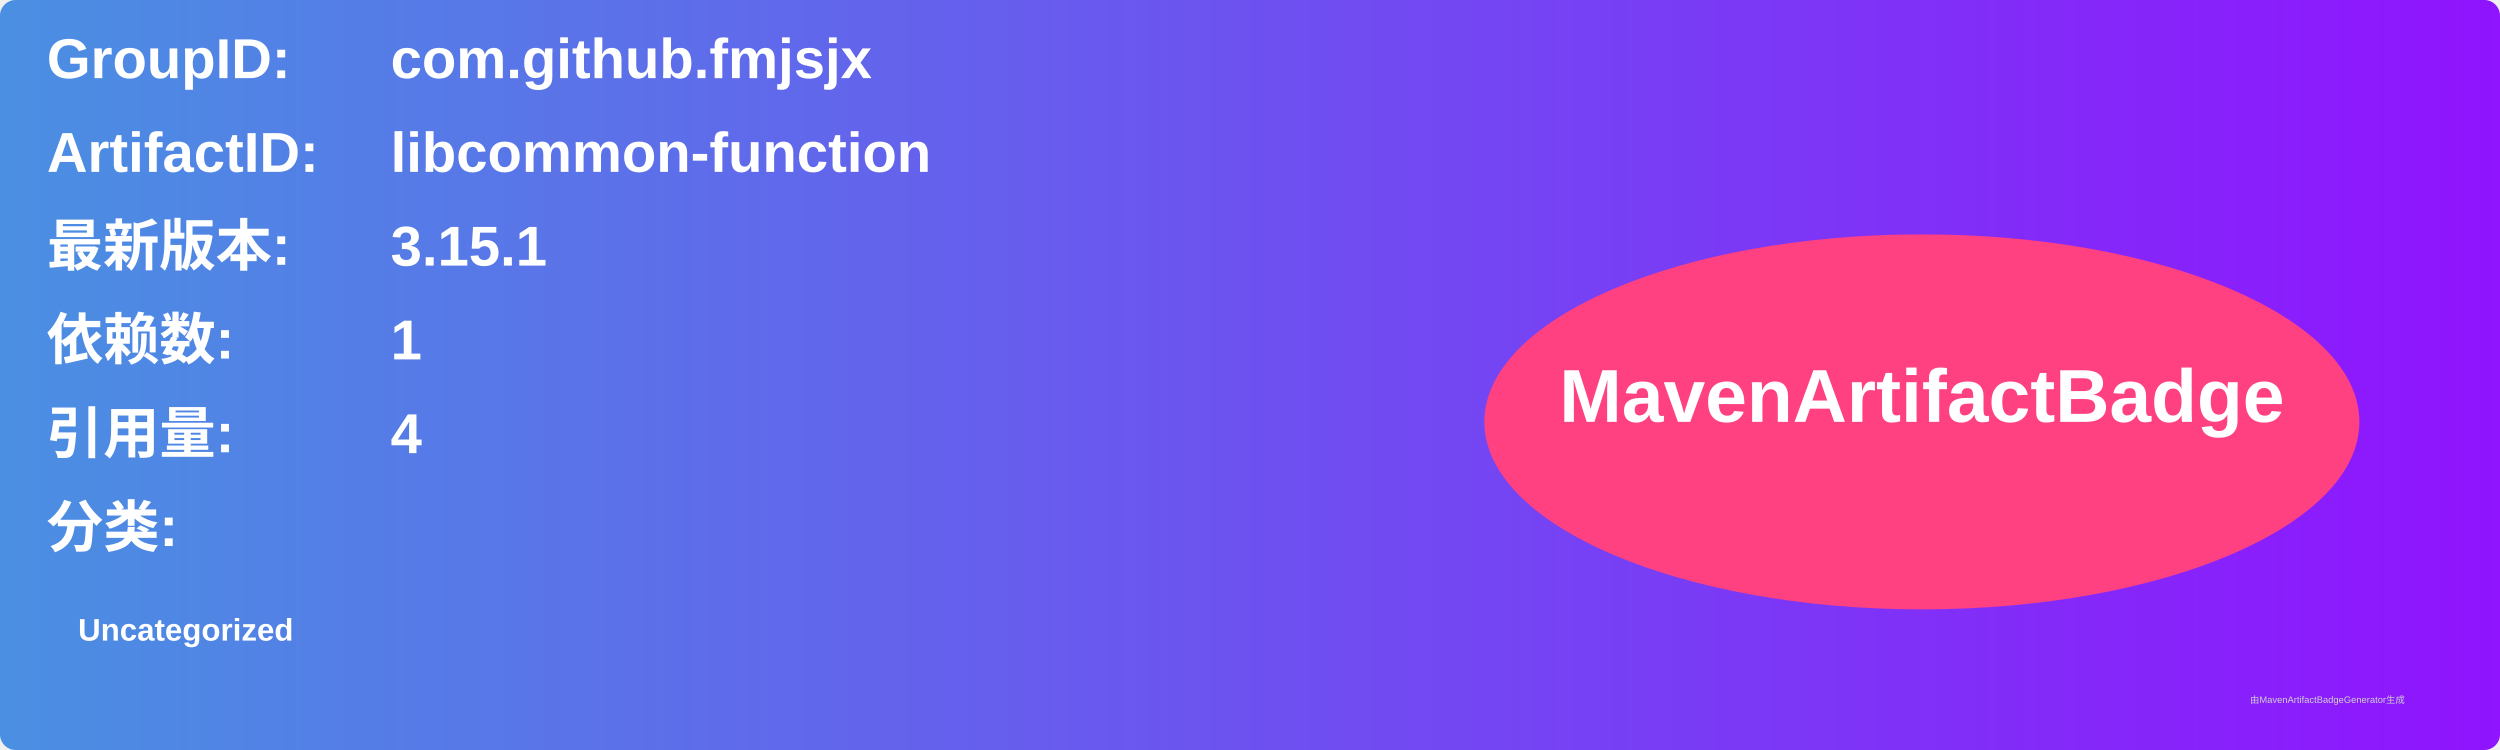
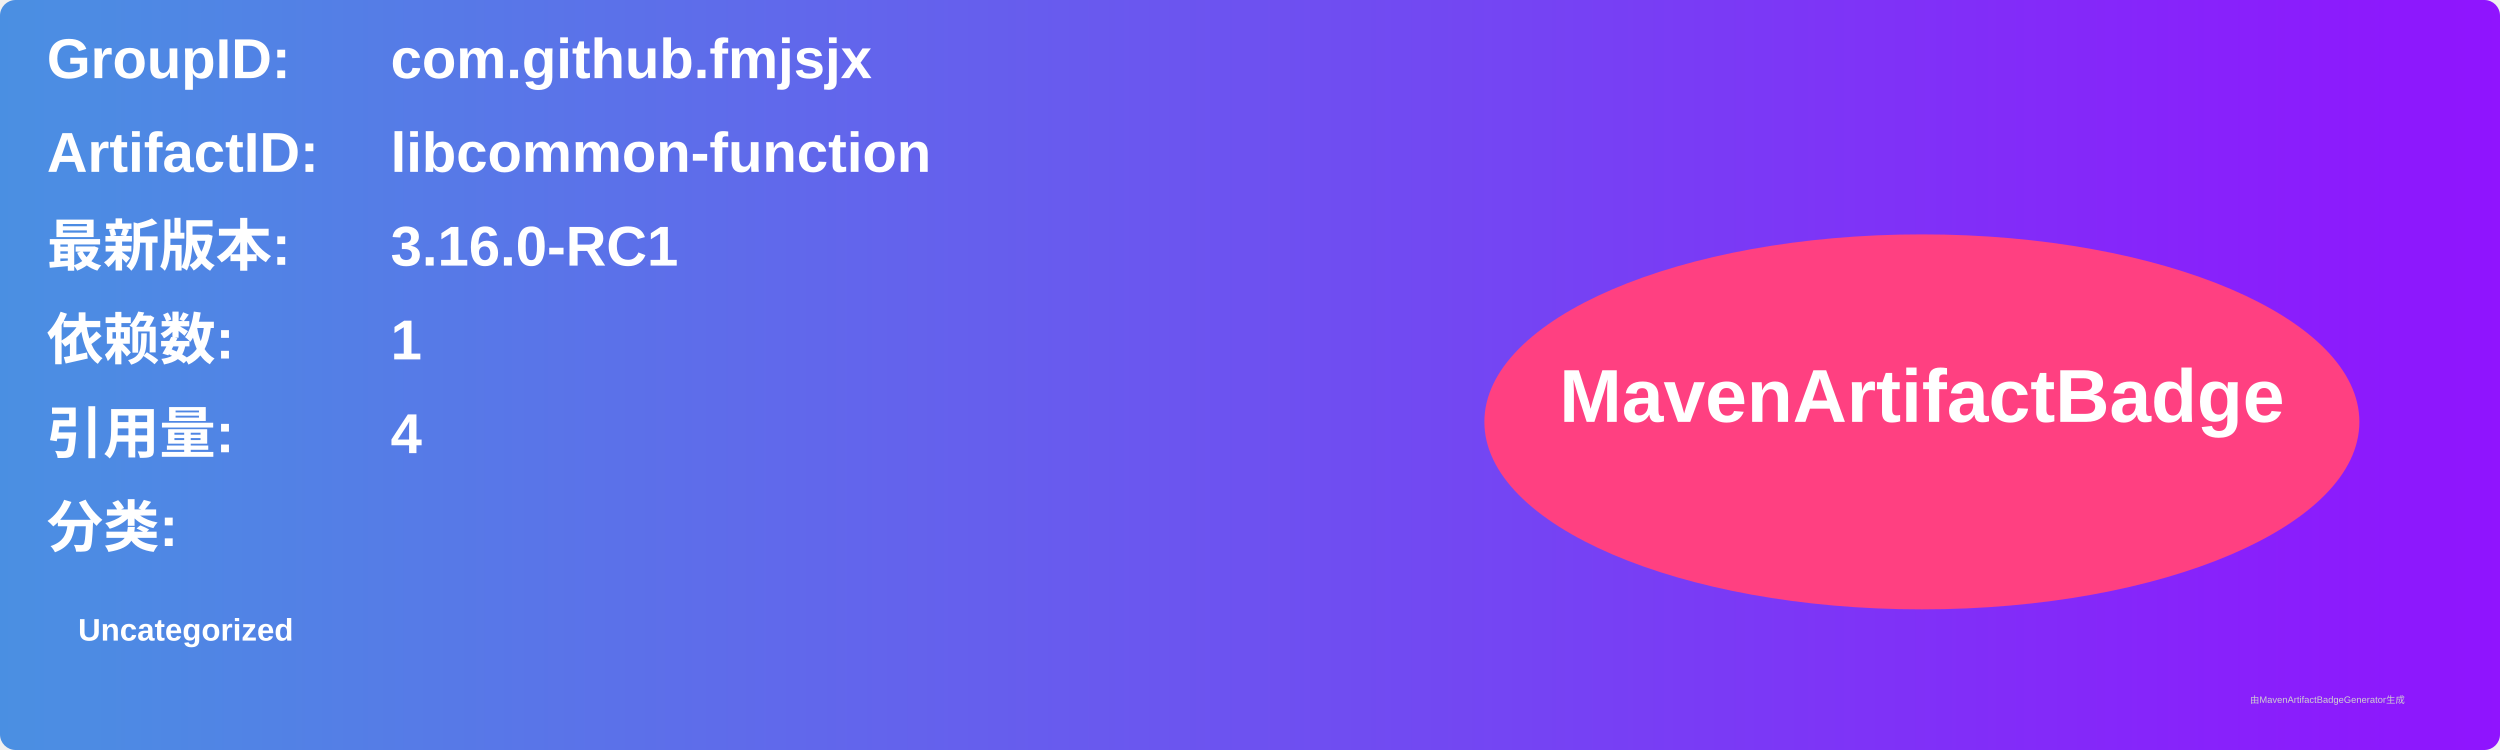
<svg xmlns="http://www.w3.org/2000/svg" width="800" height="240" viewBox="0 0 800 240">
  <linearGradient id="grad" x1="0%" y1="0%" x2="100%" y2="0%">
    <stop offset="0%" stop-color="#4a90e2" />
    <stop offset="100%" stop-color="#9013fe" />
  </linearGradient>
  <rect width="100%" height="100%" rx="5" ry="5" fill="url(#grad)" />
  <g transform="translate(15, 15)">
    <text x="0" y="10" font-family="Arial" font-size="18" fill="white" font-weight="bold" width="260">GroupID:</text>
    <text x="110" y="10" font-family="Arial" font-size="18" fill="white" font-weight="bold" width="460">com.github.fmjsjx</text>
    <text x="0" y="40" font-family="Arial" font-size="18" fill="white" font-weight="bold" width="260">ArtifactID:</text>
    <text x="110" y="40" font-family="Arial" font-size="18" fill="white" font-weight="bold" width="460">libcommon-function</text>
    <text x="0" y="70" font-family="Arial" font-size="18" fill="white" font-weight="bold">最新版本:</text>
    <text x="110" y="70" font-family="Arial" font-size="18" fill="white" font-weight="bold">
-       <tspan font-weight="bold">3.15.1</tspan>
+       <tspan font-weight="bold">3.16.0-RC1</tspan>
    </text>
    <text x="0" y="100" font-family="Arial" font-size="18" fill="white" font-weight="bold">依赖数: </text>
    <text x="110" y="100" font-family="Arial" font-size="18" fill="white">
      <tspan font-weight="bold">1</tspan>
    </text>
    <text x="0" y="130" font-family="Arial" font-size="18" fill="white" font-weight="bold">引用量: </text>
    <text x="110" y="130" font-family="Arial" font-size="18" fill="white">
      <tspan font-weight="bold">4</tspan>
    </text>
    <text x="0" y="160" font-family="Arial" font-size="18" fill="white" font-weight="bold">分类:</text>
    <text x="10" y="190" font-family="Arial" font-size="10" fill="white">
      <tspan font-weight="bold">Uncategorized</tspan>
    </text>
    <ellipse cx="600" cy="120" rx="140" ry="60" fill="#ff4081" />
    <text x="600" y="120" text-anchor="middle" font-family="Arial" font-size="24" fill="white" font-weight="bold">MavenArtifactBadge</text>
  </g>
  <text x="720" y="225" font-family="Arial" font-size="3" fill="#d0d0d0">由MavenArtifactBadgeGenerator生成</text>
</svg>
